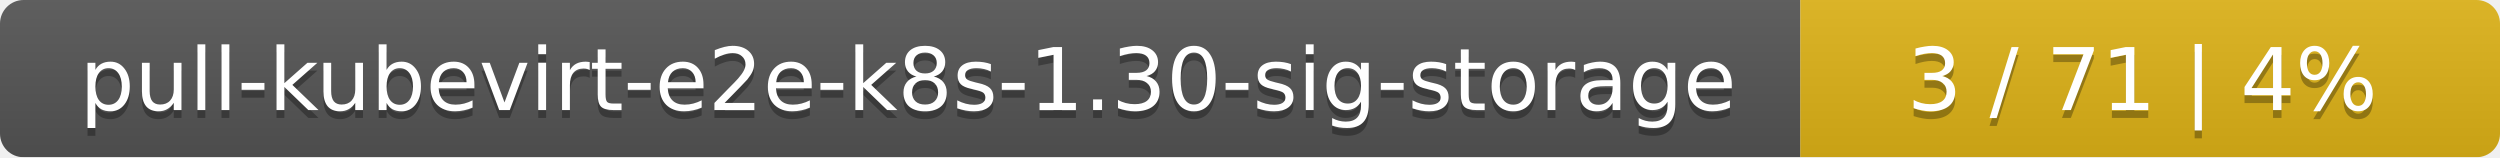
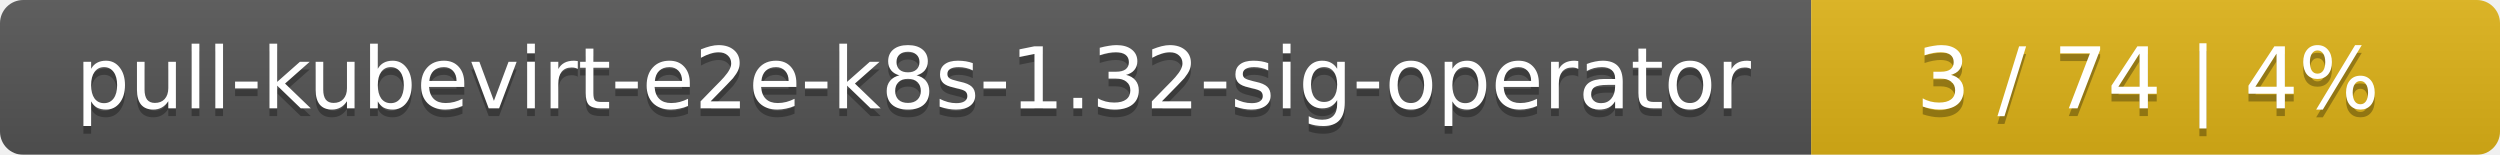
- <svg xmlns="http://www.w3.org/2000/svg" width="318" height="20">
+ <svg xmlns="http://www.w3.org/2000/svg" width="323" height="20">
  <linearGradient id="smooth" x2="0" y2="100%">
    <stop offset="0" stop-color="#bbb" stop-opacity=".1" />
    <stop offset="1" stop-opacity=".1" />
  </linearGradient>
  <mask id="round">
-     <rect width="318" height="20" rx="3" fill="#fff" />
+     <rect width="323" height="20" rx="3" fill="#fff" />
  </mask>
  <g mask="url(#round)">
-     <rect width="229" height="20" fill="#555" />
-     <rect x="229" width="89" height="20" fill="#dfb317" />
-     <rect width="318" height="20" fill="url(#smooth)" />
+     <rect width="234" height="20" fill="#555" />
+     <rect x="234" width="89" height="20" fill="#dfb317" />
+     <rect width="323" height="20" fill="url(#smooth)" />
  </g>
  <g fill="#fff" text-anchor="middle" font-family="DejaVu Sans,Verdana,Geneva,sans-serif" font-size="11">
-     <text x="115.5" y="15" fill="#010101" fill-opacity=".3">pull-kubevirt-e2e-k8s-1.30-sig-storage</text>
-     <text x="115.5" y="14">pull-kubevirt-e2e-k8s-1.30-sig-storage</text>
-     <text x="272.5" y="15" fill="#010101" fill-opacity=".3">3 / 71    |    4%</text>
-     <text x="272.5" y="14">3 / 71    |    4%</text>
+     <text x="118" y="15" fill="#010101" fill-opacity=".3">pull-kubevirt-e2e-k8s-1.32-sig-operator</text>
+     <text x="118" y="14">pull-kubevirt-e2e-k8s-1.32-sig-operator</text>
+     <text x="277.5" y="15" fill="#010101" fill-opacity=".3">3 / 74    |    4%</text>
+     <text x="277.5" y="14">3 / 74    |    4%</text>
  </g>
</svg>
